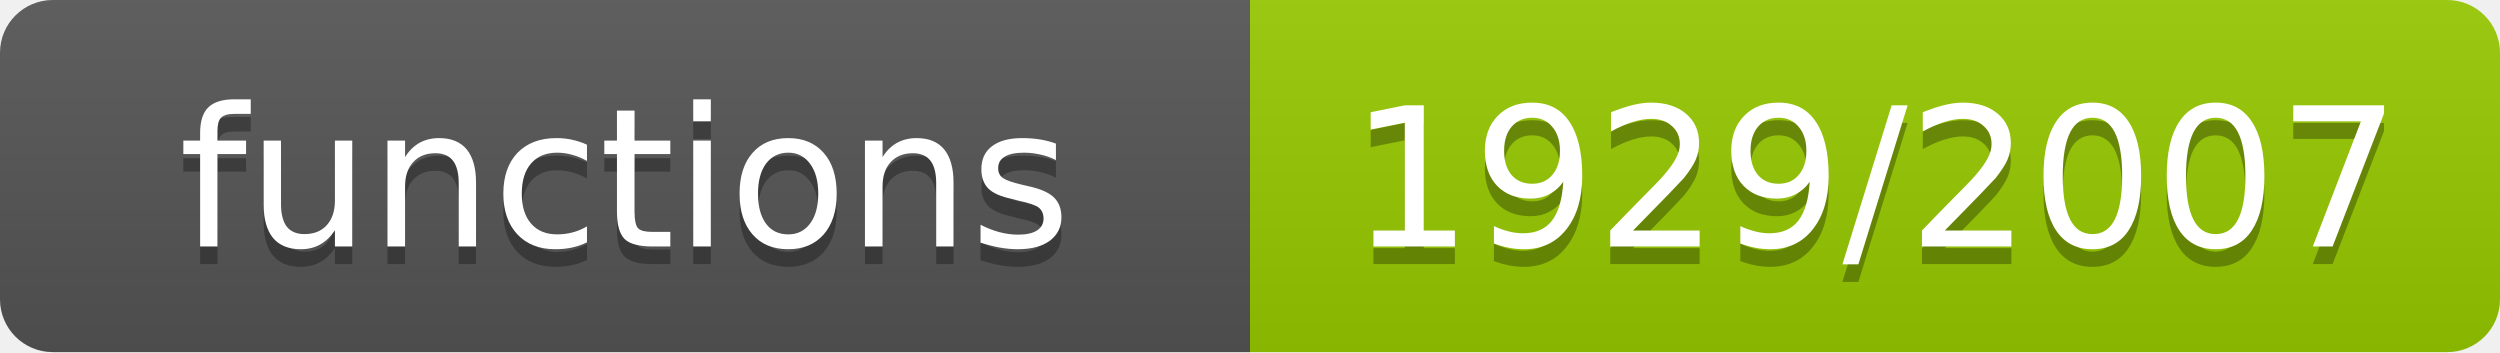
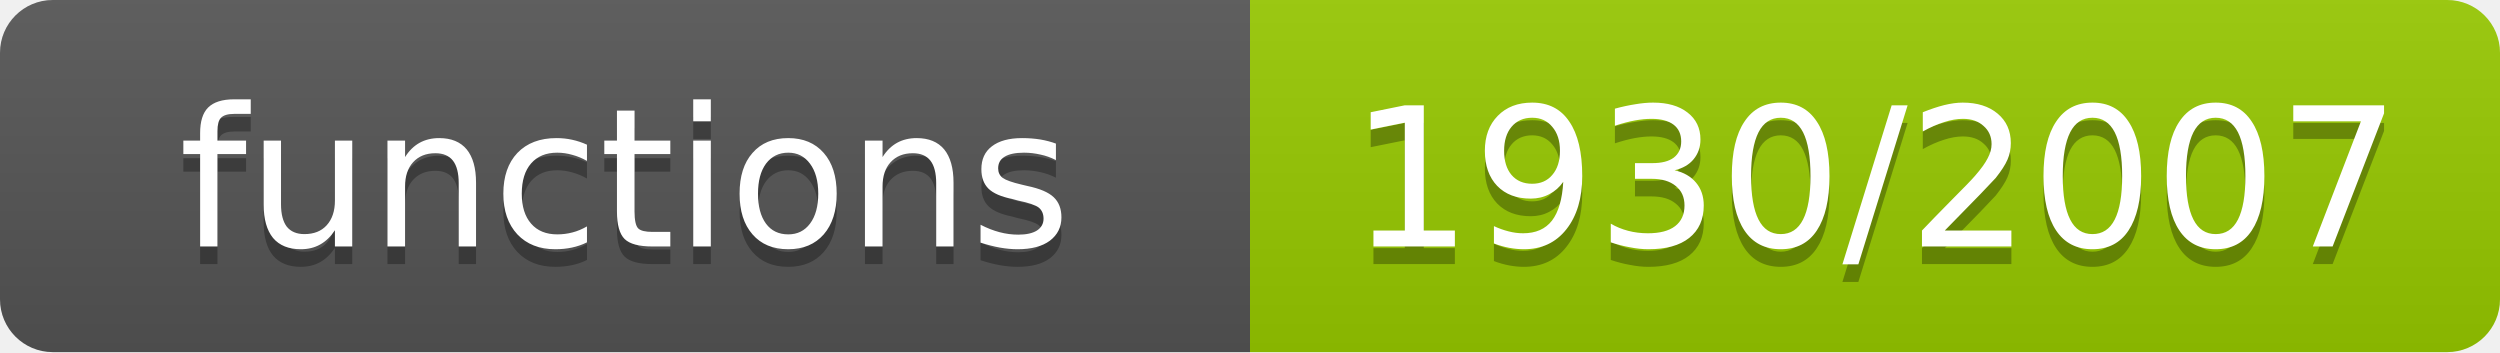
- <svg xmlns="http://www.w3.org/2000/svg" width="142" height="20" role="img" aria-label="functions: 1929/2007">
+ <svg xmlns="http://www.w3.org/2000/svg" width="142" height="20" role="img" aria-label="functions: 1930/2007">
  <linearGradient id="s" x2="0" y2="100%">
    <stop offset="0" stop-color="#bbb" stop-opacity=".1" />
    <stop offset="1" stop-opacity=".1" />
  </linearGradient>
  <clipPath id="r">
    <rect width="142" height="20" rx="3" fill="#fff" />
  </clipPath>
  <g clip-path="url(#r)">
    <rect width="71" height="20" fill="#555" />
    <rect x="71" width="71" height="20" fill="#97ca00" />
    <rect width="142" height="20" fill="url(#s)" />
  </g>
  <g fill="#fff" text-anchor="middle" font-family="Verdana,Geneva,DejaVu Sans,sans-serif" font-size="11">
    <text x="35.5" y="15" fill="#010101" fill-opacity=".3">functions</text>
    <text x="35.5" y="14">functions</text>
-     <text x="106.5" y="15" fill="#010101" fill-opacity=".3">1929/2007</text>
-     <text x="106.5" y="14">1929/2007</text>
+     <text x="106.5" y="15" fill="#010101" fill-opacity=".3">1930/2007</text>
+     <text x="106.5" y="14">1930/2007</text>
  </g>
</svg>
